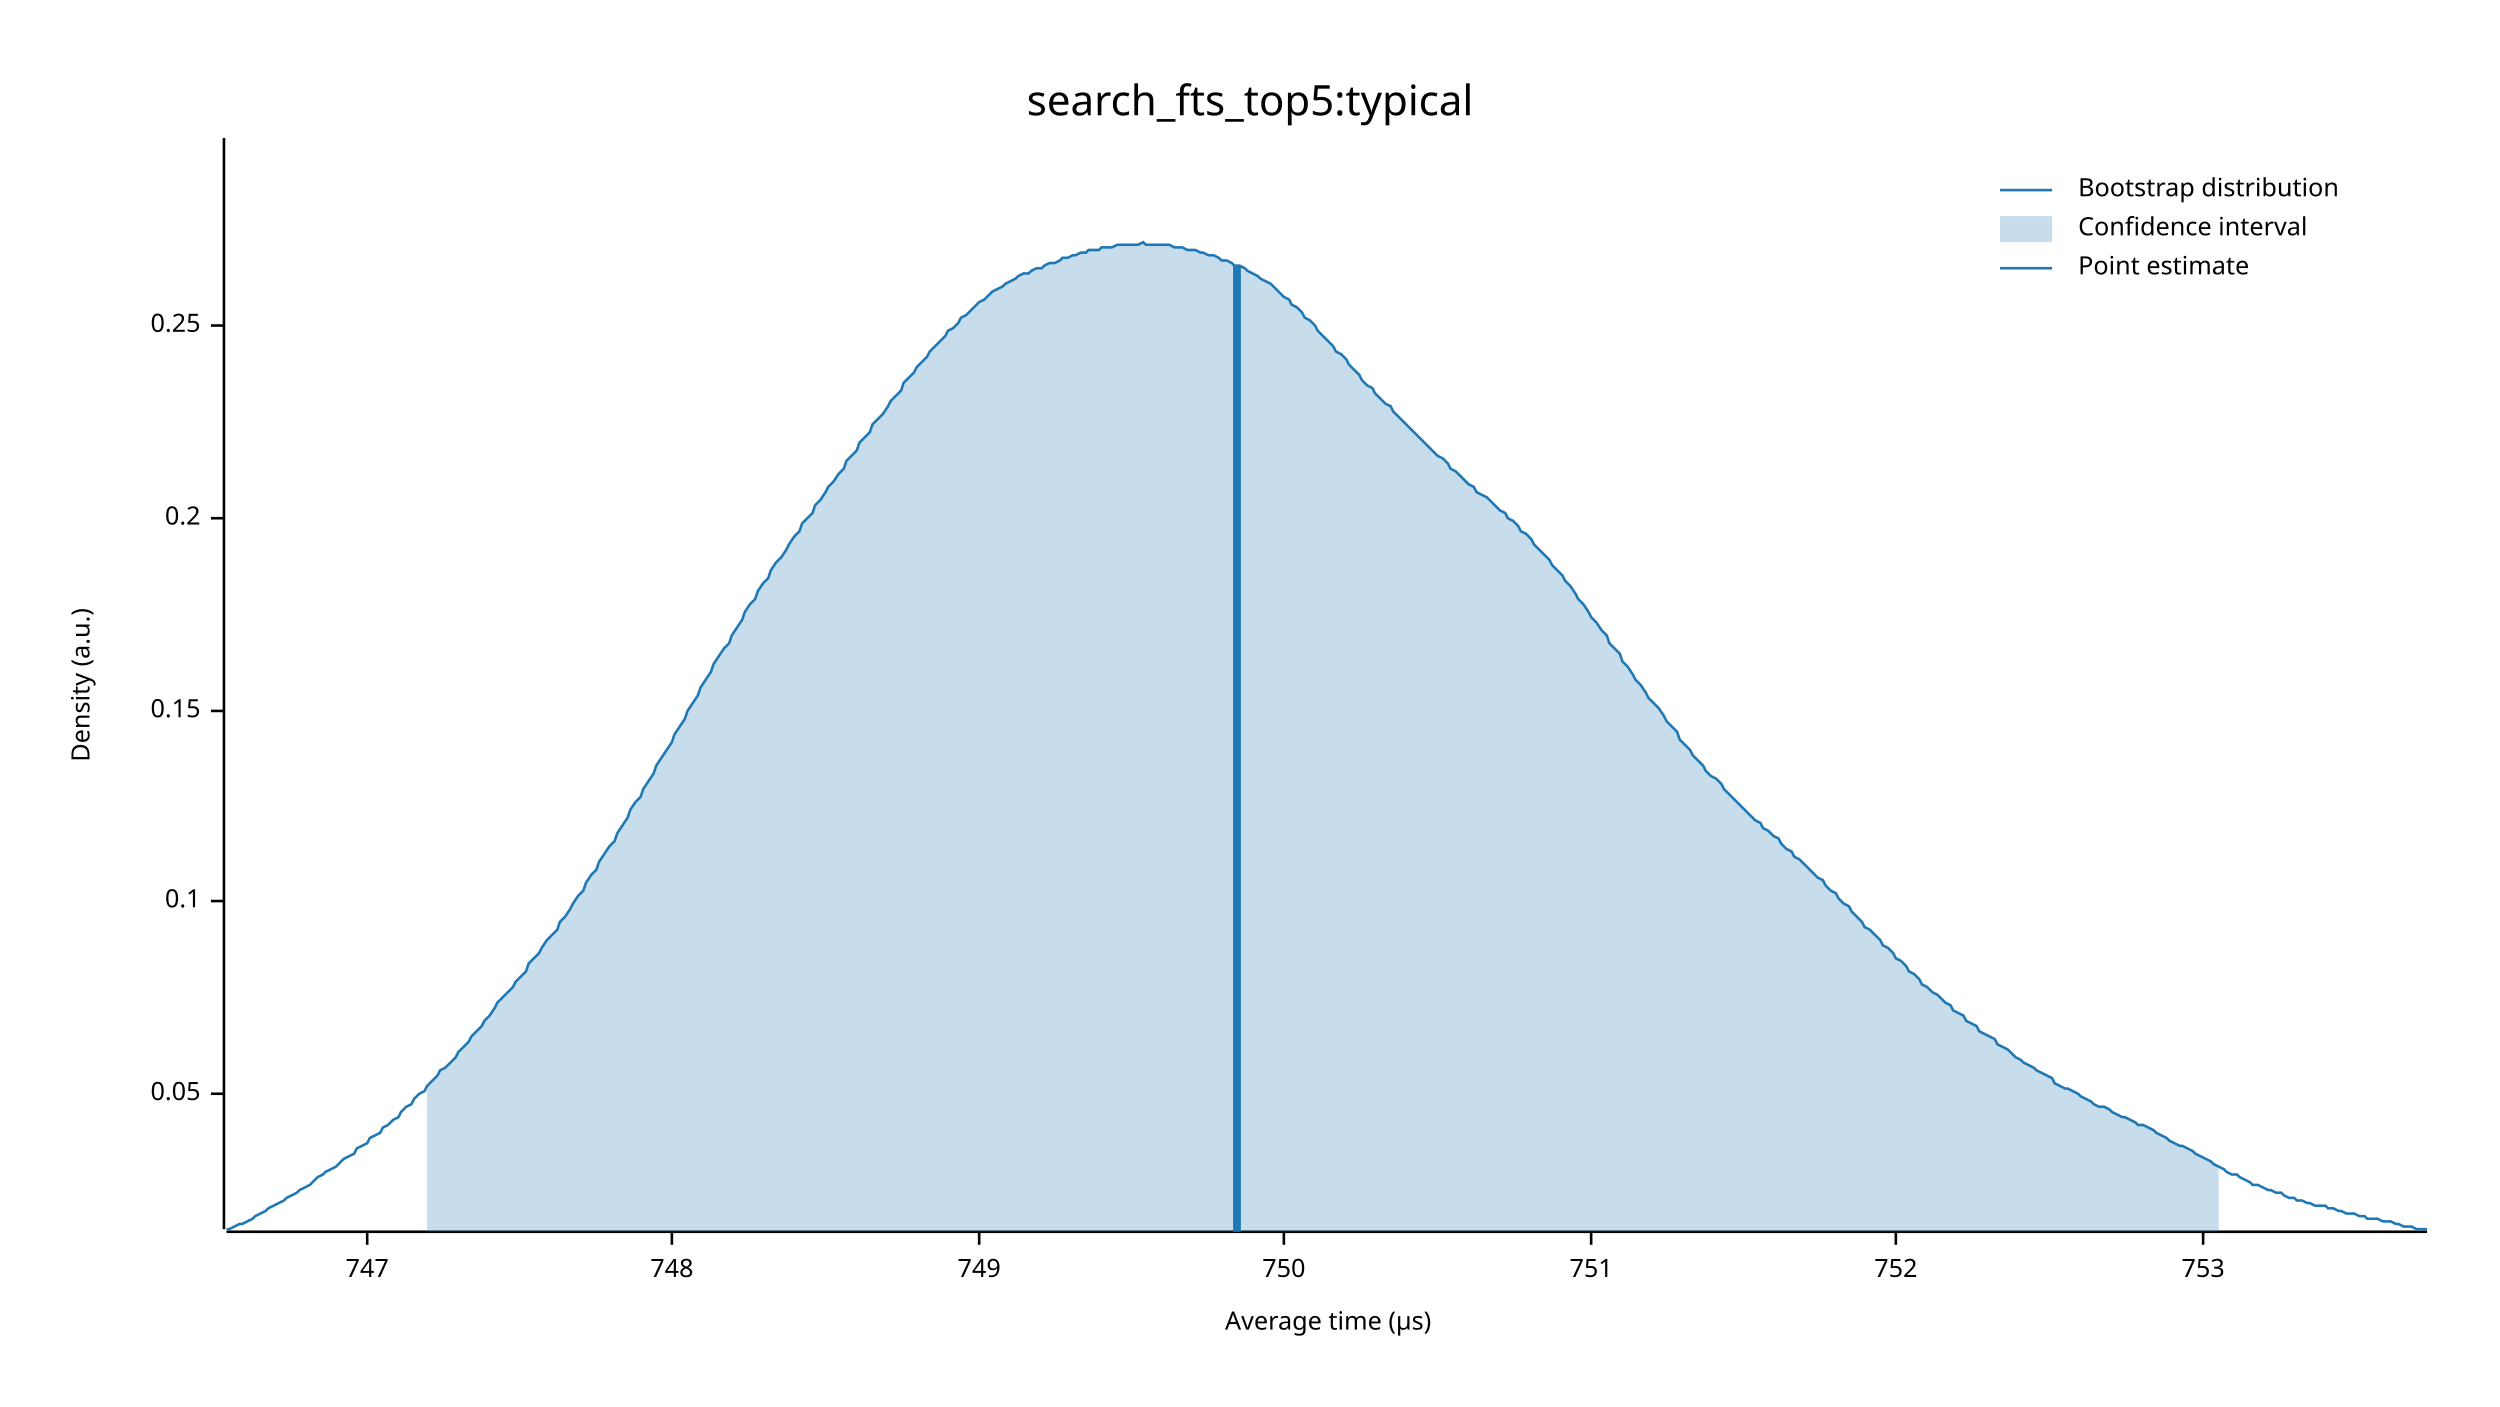
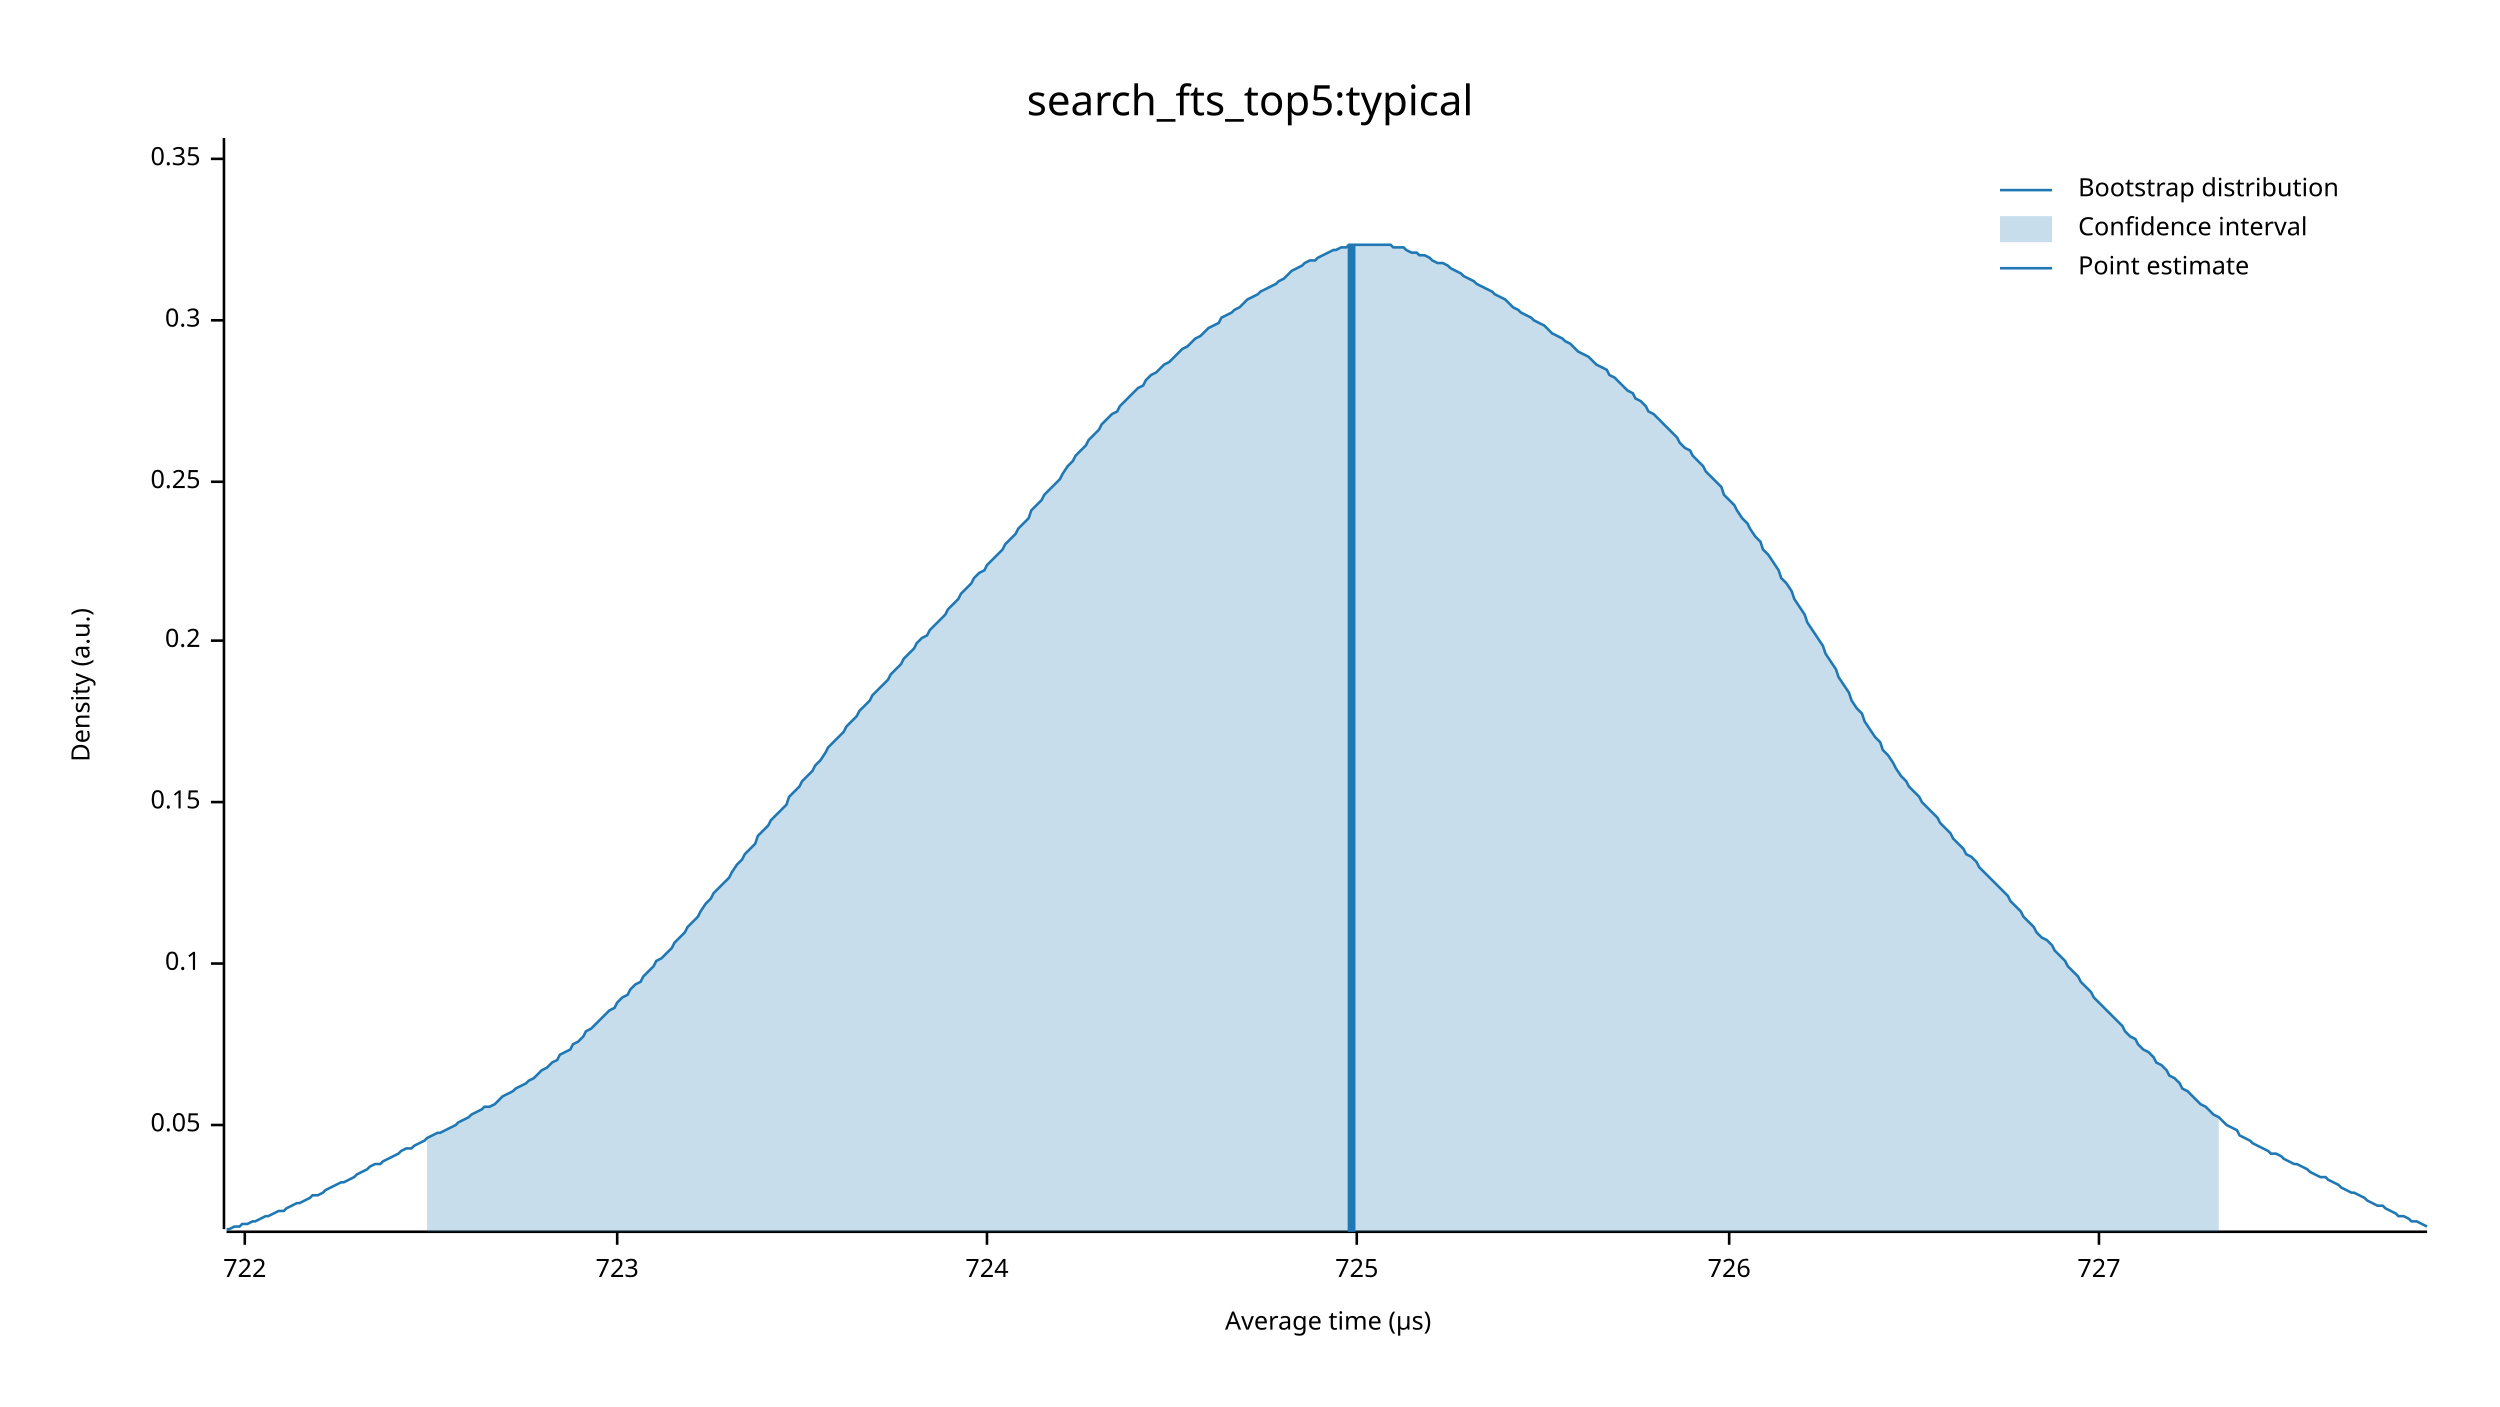
<svg xmlns="http://www.w3.org/2000/svg" width="960" height="540" viewBox="0 0 960 540">
  <text x="480" y="32" dy="0.76em" text-anchor="middle" font-family="sans-serif" font-size="16.129" opacity="1" fill="#000000">
search_fts_top5:typical
</text>
  <text x="27" y="263" dy="0.76em" text-anchor="middle" font-family="sans-serif" font-size="9.677" opacity="1" fill="#000000" transform="rotate(270, 27, 263)">
Density (a.u.)
</text>
  <text x="510" y="513" dy="-0.5ex" text-anchor="middle" font-family="sans-serif" font-size="9.677" opacity="1" fill="#000000">
Average time (µs)
</text>
  <polyline fill="none" opacity="1" stroke="#000000" stroke-width="1" points="86,53 86,472 " />
-   <text x="77" y="420" dy="0.5ex" text-anchor="end" font-family="sans-serif" font-size="9.677" opacity="1" fill="#000000">
+   <text x="77" y="432" dy="0.5ex" text-anchor="end" font-family="sans-serif" font-size="9.677" opacity="1" fill="#000000">
0.05
</text>
-   <polyline fill="none" opacity="1" stroke="#000000" stroke-width="1" points="81,420 86,420 " />
-   <text x="77" y="346" dy="0.5ex" text-anchor="end" font-family="sans-serif" font-size="9.677" opacity="1" fill="#000000">
+   <polyline fill="none" opacity="1" stroke="#000000" stroke-width="1" points="81,432 86,432 " />
+   <text x="77" y="370" dy="0.5ex" text-anchor="end" font-family="sans-serif" font-size="9.677" opacity="1" fill="#000000">
0.1
</text>
-   <polyline fill="none" opacity="1" stroke="#000000" stroke-width="1" points="81,346 86,346 " />
-   <text x="77" y="273" dy="0.5ex" text-anchor="end" font-family="sans-serif" font-size="9.677" opacity="1" fill="#000000">
+   <polyline fill="none" opacity="1" stroke="#000000" stroke-width="1" points="81,370 86,370 " />
+   <text x="77" y="308" dy="0.5ex" text-anchor="end" font-family="sans-serif" font-size="9.677" opacity="1" fill="#000000">
0.15
</text>
-   <polyline fill="none" opacity="1" stroke="#000000" stroke-width="1" points="81,273 86,273 " />
-   <text x="77" y="199" dy="0.5ex" text-anchor="end" font-family="sans-serif" font-size="9.677" opacity="1" fill="#000000">
+   <polyline fill="none" opacity="1" stroke="#000000" stroke-width="1" points="81,308 86,308 " />
+   <text x="77" y="246" dy="0.5ex" text-anchor="end" font-family="sans-serif" font-size="9.677" opacity="1" fill="#000000">
0.2
</text>
-   <polyline fill="none" opacity="1" stroke="#000000" stroke-width="1" points="81,199 86,199 " />
-   <text x="77" y="125" dy="0.5ex" text-anchor="end" font-family="sans-serif" font-size="9.677" opacity="1" fill="#000000">
+   <polyline fill="none" opacity="1" stroke="#000000" stroke-width="1" points="81,246 86,246 " />
+   <text x="77" y="185" dy="0.5ex" text-anchor="end" font-family="sans-serif" font-size="9.677" opacity="1" fill="#000000">
0.25
</text>
-   <polyline fill="none" opacity="1" stroke="#000000" stroke-width="1" points="81,125 86,125 " />
+   <polyline fill="none" opacity="1" stroke="#000000" stroke-width="1" points="81,185 86,185 " />
+   <text x="77" y="123" dy="0.5ex" text-anchor="end" font-family="sans-serif" font-size="9.677" opacity="1" fill="#000000">
+ 0.3
+ </text>
+   <polyline fill="none" opacity="1" stroke="#000000" stroke-width="1" points="81,123 86,123 " />
+   <text x="77" y="61" dy="0.5ex" text-anchor="end" font-family="sans-serif" font-size="9.677" opacity="1" fill="#000000">
+ 0.35
+ </text>
+   <polyline fill="none" opacity="1" stroke="#000000" stroke-width="1" points="81,61 86,61 " />
  <polyline fill="none" opacity="1" stroke="#000000" stroke-width="1" points="87,473 932,473 " />
-   <text x="141" y="483" dy="0.76em" text-anchor="middle" font-family="sans-serif" font-size="9.677" opacity="1" fill="#000000">
- 747
+   <text x="94" y="483" dy="0.76em" text-anchor="middle" font-family="sans-serif" font-size="9.677" opacity="1" fill="#000000">
+ 722
</text>
-   <polyline fill="none" opacity="1" stroke="#000000" stroke-width="1" points="141,473 141,478 " />
-   <text x="258" y="483" dy="0.76em" text-anchor="middle" font-family="sans-serif" font-size="9.677" opacity="1" fill="#000000">
- 748
+   <polyline fill="none" opacity="1" stroke="#000000" stroke-width="1" points="94,473 94,478 " />
+   <text x="237" y="483" dy="0.76em" text-anchor="middle" font-family="sans-serif" font-size="9.677" opacity="1" fill="#000000">
+ 723
</text>
-   <polyline fill="none" opacity="1" stroke="#000000" stroke-width="1" points="258,473 258,478 " />
-   <text x="376" y="483" dy="0.76em" text-anchor="middle" font-family="sans-serif" font-size="9.677" opacity="1" fill="#000000">
- 749
+   <polyline fill="none" opacity="1" stroke="#000000" stroke-width="1" points="237,473 237,478 " />
+   <text x="379" y="483" dy="0.76em" text-anchor="middle" font-family="sans-serif" font-size="9.677" opacity="1" fill="#000000">
+ 724
</text>
-   <polyline fill="none" opacity="1" stroke="#000000" stroke-width="1" points="376,473 376,478 " />
-   <text x="493" y="483" dy="0.76em" text-anchor="middle" font-family="sans-serif" font-size="9.677" opacity="1" fill="#000000">
- 750
+   <polyline fill="none" opacity="1" stroke="#000000" stroke-width="1" points="379,473 379,478 " />
+   <text x="521" y="483" dy="0.76em" text-anchor="middle" font-family="sans-serif" font-size="9.677" opacity="1" fill="#000000">
+ 725
</text>
-   <polyline fill="none" opacity="1" stroke="#000000" stroke-width="1" points="493,473 493,478 " />
-   <text x="611" y="483" dy="0.76em" text-anchor="middle" font-family="sans-serif" font-size="9.677" opacity="1" fill="#000000">
- 751
+   <polyline fill="none" opacity="1" stroke="#000000" stroke-width="1" points="521,473 521,478 " />
+   <text x="664" y="483" dy="0.76em" text-anchor="middle" font-family="sans-serif" font-size="9.677" opacity="1" fill="#000000">
+ 726
</text>
-   <polyline fill="none" opacity="1" stroke="#000000" stroke-width="1" points="611,473 611,478 " />
-   <text x="728" y="483" dy="0.76em" text-anchor="middle" font-family="sans-serif" font-size="9.677" opacity="1" fill="#000000">
- 752
+   <polyline fill="none" opacity="1" stroke="#000000" stroke-width="1" points="664,473 664,478 " />
+   <text x="806" y="483" dy="0.76em" text-anchor="middle" font-family="sans-serif" font-size="9.677" opacity="1" fill="#000000">
+ 727
</text>
-   <polyline fill="none" opacity="1" stroke="#000000" stroke-width="1" points="728,473 728,478 " />
-   <text x="846" y="483" dy="0.76em" text-anchor="middle" font-family="sans-serif" font-size="9.677" opacity="1" fill="#000000">
- 753
- </text>
-   <polyline fill="none" opacity="1" stroke="#000000" stroke-width="1" points="846,473 846,478 " />
-   <polyline fill="none" opacity="1" stroke="#1F78B4" stroke-width="1" points="87,472 88,472 90,471 92,470 93,470 95,469 97,468 98,467 100,466 102,465 103,464 105,463 107,462 109,461 110,460 112,459 114,458 115,457 117,456 119,455 120,454 122,452 124,451 125,450 127,449 129,448 131,446 132,445 134,444 136,443 137,441 139,440 141,439 142,437 144,436 146,435 147,433 149,432 151,430 153,429 154,427 156,425 158,424 159,422 161,420 163,419 164,417 166,415 168,413 169,411 171,410 173,408 175,406 176,404 178,402 180,400 181,398 183,396 185,394 186,392 188,390 190,387 191,385 193,383 195,381 197,379 198,377 200,375 202,373 203,370 205,368 207,366 208,364 210,361 212,359 214,357 215,354 217,352 219,349 220,347 222,344 224,342 225,339 227,336 229,334 230,331 232,328 234,325 236,323 237,320 239,317 241,314 242,311 244,308 246,306 247,303 249,300 251,297 252,294 254,291 256,288 258,285 259,282 261,279 263,276 264,273 266,270 268,267 269,264 271,261 273,258 274,255 276,252 278,249 280,247 281,244 283,241 285,238 286,235 288,232 290,230 291,227 293,224 295,222 296,219 298,216 300,214 302,211 303,209 305,206 307,204 308,201 310,199 312,197 313,194 315,192 317,189 318,187 320,185 322,182 324,180 325,177 327,175 329,173 330,170 332,168 334,166 335,163 337,161 339,159 341,156 342,154 344,152 346,150 347,147 349,145 351,143 352,141 354,139 356,137 357,135 359,133 361,131 363,129 364,127 366,126 368,124 369,122 371,121 373,119 374,118 376,116 378,115 379,114 381,112 383,111 385,110 386,109 388,108 390,107 391,106 393,105 395,105 396,104 398,103 400,103 401,102 403,101 405,101 407,100 408,99 410,99 412,98 413,98 415,97 417,97 418,96 420,96 422,96 423,95 425,95 427,95 429,94 430,94 432,94 434,94 435,94 437,94 439,93 440,94 442,94 444,94 445,94 447,94 449,94 451,95 452,95 454,95 456,96 457,96 459,96 461,97 462,97 464,98 466,98 468,99 469,100 471,100 473,101 474,102 476,102 478,103 479,104 481,105 483,106 484,107 486,108 488,109 490,111 491,112 493,114 495,115 496,117 498,118 500,120 501,122 503,123 505,125 506,127 508,129 510,131 512,133 513,135 515,136 517,138 518,140 520,142 522,144 523,146 525,148 527,149 528,151 530,153 532,155 534,156 535,158 537,160 539,162 540,163 542,165 544,167 545,168 547,170 549,172 550,173 552,175 554,176 556,178 557,180 559,181 561,183 562,184 564,186 566,187 567,189 569,190 571,191 573,193 574,194 576,196 578,197 579,199 581,200 583,202 584,204 586,205 588,207 589,209 591,211 593,213 595,215 596,217 598,219 600,221 601,223 603,225 605,228 606,230 608,232 610,235 611,237 613,239 615,242 617,244 618,247 620,249 622,251 623,254 625,256 627,259 628,261 630,263 632,266 633,268 635,270 637,272 639,275 640,277 642,279 644,281 645,284 647,286 649,288 650,290 652,292 654,294 655,296 657,298 659,299 661,301 662,303 664,305 666,307 667,308 669,310 671,312 672,313 674,315 676,316 677,318 679,319 681,321 683,322 684,324 686,326 688,327 689,329 691,330 693,332 694,333 696,335 698,337 700,338 701,340 703,342 705,343 706,345 708,347 710,348 711,350 713,352 715,354 716,356 718,357 720,359 722,361 723,363 725,364 727,366 728,368 730,369 732,371 733,373 735,374 737,376 738,378 740,379 742,381 744,382 745,383 747,385 749,386 750,388 752,389 754,390 755,392 757,393 759,394 760,396 762,397 764,398 766,399 767,401 769,402 771,403 772,404 774,406 776,407 777,408 779,409 781,410 782,411 784,412 786,413 788,414 789,416 791,417 793,418 794,418 796,419 798,420 799,421 801,422 803,423 804,424 806,425 808,425 810,426 811,427 813,428 815,429 816,429 818,430 820,431 821,432 823,432 825,433 827,434 828,435 830,436 832,437 833,438 835,439 837,440 838,440 840,441 842,442 843,443 845,444 847,445 849,446 850,447 852,448 854,449 855,450 857,451 859,451 860,452 862,453 864,454 865,455 867,455 869,456 871,457 872,457 874,458 876,458 877,459 879,460 881,460 882,461 884,461 886,462 887,462 889,463 891,463 893,463 894,464 896,464 898,465 899,465 901,466 903,466 904,466 906,467 908,467 909,468 911,468 913,468 915,469 916,469 918,469 920,470 921,470 923,471 925,471 926,471 928,472 930,472 932,472 " />
-   <polygon opacity="0.25" fill="#1F78B4" points="164,417 166,415 168,413 169,411 171,410 173,408 175,406 176,404 178,402 180,400 181,398 183,396 185,394 186,392 188,390 190,387 191,385 193,383 195,381 197,379 198,377 200,375 202,373 203,370 205,368 207,366 208,364 210,361 212,359 214,357 215,354 217,352 219,349 220,347 222,344 224,342 225,339 227,336 229,334 230,331 232,328 234,325 236,323 237,320 239,317 241,314 242,311 244,308 246,306 247,303 249,300 251,297 252,294 254,291 256,288 258,285 259,282 261,279 263,276 264,273 266,270 268,267 269,264 271,261 273,258 274,255 276,252 278,249 280,247 281,244 283,241 285,238 286,235 288,232 290,230 291,227 293,224 295,222 296,219 298,216 300,214 302,211 303,209 305,206 307,204 308,201 310,199 312,197 313,194 315,192 317,189 318,187 320,185 322,182 324,180 325,177 327,175 329,173 330,170 332,168 334,166 335,163 337,161 339,159 341,156 342,154 344,152 346,150 347,147 349,145 351,143 352,141 354,139 356,137 357,135 359,133 361,131 363,129 364,127 366,126 368,124 369,122 371,121 373,119 374,118 376,116 378,115 379,114 381,112 383,111 385,110 386,109 388,108 390,107 391,106 393,105 395,105 396,104 398,103 400,103 401,102 403,101 405,101 407,100 408,99 410,99 412,98 413,98 415,97 417,97 418,96 420,96 422,96 423,95 425,95 427,95 429,94 430,94 432,94 434,94 435,94 437,94 439,93 440,94 442,94 444,94 445,94 447,94 449,94 451,95 452,95 454,95 456,96 457,96 459,96 461,97 462,97 464,98 466,98 468,99 469,100 471,100 473,101 474,102 476,102 478,103 479,104 481,105 483,106 484,107 486,108 488,109 490,111 491,112 493,114 495,115 496,117 498,118 500,120 501,122 503,123 505,125 506,127 508,129 510,131 512,133 513,135 515,136 517,138 518,140 520,142 522,144 523,146 525,148 527,149 528,151 530,153 532,155 534,156 535,158 537,160 539,162 540,163 542,165 544,167 545,168 547,170 549,172 550,173 552,175 554,176 556,178 557,180 559,181 561,183 562,184 564,186 566,187 567,189 569,190 571,191 573,193 574,194 576,196 578,197 579,199 581,200 583,202 584,204 586,205 588,207 589,209 591,211 593,213 595,215 596,217 598,219 600,221 601,223 603,225 605,228 606,230 608,232 610,235 611,237 613,239 615,242 617,244 618,247 620,249 622,251 623,254 625,256 627,259 628,261 630,263 632,266 633,268 635,270 637,272 639,275 640,277 642,279 644,281 645,284 647,286 649,288 650,290 652,292 654,294 655,296 657,298 659,299 661,301 662,303 664,305 666,307 667,308 669,310 671,312 672,313 674,315 676,316 677,318 679,319 681,321 683,322 684,324 686,326 688,327 689,329 691,330 693,332 694,333 696,335 698,337 700,338 701,340 703,342 705,343 706,345 708,347 710,348 711,350 713,352 715,354 716,356 718,357 720,359 722,361 723,363 725,364 727,366 728,368 730,369 732,371 733,373 735,374 737,376 738,378 740,379 742,381 744,382 745,383 747,385 749,386 750,388 752,389 754,390 755,392 757,393 759,394 760,396 762,397 764,398 766,399 767,401 769,402 771,403 772,404 774,406 776,407 777,408 779,409 781,410 782,411 784,412 786,413 788,414 789,416 791,417 793,418 794,418 796,419 798,420 799,421 801,422 803,423 804,424 806,425 808,425 810,426 811,427 813,428 815,429 816,429 818,430 820,431 821,432 823,432 825,433 827,434 828,435 830,436 832,437 833,438 835,439 837,440 838,440 840,441 842,442 843,443 845,444 847,445 849,446 850,447 852,448 852,473 164,473 " />
-   <polyline fill="none" opacity="1" stroke="#1F78B4" stroke-width="3" points="475,473 475,102 " />
+   <polyline fill="none" opacity="1" stroke="#000000" stroke-width="1" points="806,473 806,478 " />
+   <polyline fill="none" opacity="1" stroke="#1F78B4" stroke-width="1" points="87,472 88,472 90,471 92,471 93,470 95,470 97,469 98,469 100,468 102,467 103,467 105,466 107,465 109,465 110,464 112,463 114,462 115,462 117,461 119,460 120,459 122,459 124,458 125,457 127,456 129,455 131,454 132,454 134,453 136,452 137,451 139,450 141,449 142,448 144,447 146,447 147,446 149,445 151,444 153,443 154,442 156,441 158,441 159,440 161,439 163,438 164,437 166,436 168,435 169,435 171,434 173,433 175,432 176,431 178,430 180,429 181,428 183,427 185,426 186,425 188,425 190,424 191,423 193,421 195,420 197,419 198,418 200,417 202,416 203,415 205,414 207,412 208,411 210,410 212,408 214,407 215,405 217,404 219,403 220,401 222,400 224,398 225,396 227,395 229,393 230,392 232,390 234,388 236,387 237,385 239,383 241,382 242,380 244,378 246,377 247,375 249,373 251,371 252,369 254,368 256,366 258,364 259,362 261,360 263,358 264,356 266,354 268,352 269,350 271,347 273,345 274,343 276,341 278,339 280,337 281,335 283,332 285,330 286,328 288,326 290,324 291,321 293,319 295,317 296,315 298,313 300,311 302,309 303,306 305,304 307,302 308,300 310,298 312,296 313,294 315,292 317,289 318,287 320,285 322,283 324,281 325,279 327,277 329,275 330,273 332,271 334,269 335,267 337,265 339,263 341,261 342,259 344,257 346,255 347,253 349,251 351,249 352,247 354,245 356,244 357,242 359,240 361,238 363,236 364,234 366,232 368,230 369,228 371,226 373,224 374,222 376,220 378,219 379,217 381,215 383,213 385,211 386,209 388,207 390,205 391,203 393,201 395,199 396,196 398,194 400,192 401,190 403,188 405,186 407,184 408,182 410,179 412,177 413,175 415,173 417,171 418,169 420,167 422,165 423,163 425,161 427,159 429,158 430,156 432,154 434,152 435,151 437,149 439,148 440,146 442,144 444,143 445,142 447,140 449,139 451,137 452,136 454,134 456,133 457,132 459,130 461,129 462,128 464,126 466,125 468,124 469,122 471,121 473,120 474,119 476,118 478,116 479,115 481,114 483,113 484,112 486,111 488,110 490,109 491,108 493,107 495,105 496,104 498,103 500,102 501,101 503,100 505,100 506,99 508,98 510,97 512,96 513,96 515,95 517,95 518,94 520,94 522,94 523,94 525,94 527,94 528,94 530,94 532,94 534,94 535,95 537,95 539,95 540,96 542,97 544,97 545,98 547,98 549,99 550,100 552,101 554,101 556,102 557,103 559,104 561,105 562,106 564,107 566,108 567,109 569,110 571,111 573,112 574,113 576,114 578,115 579,116 581,118 583,119 584,120 586,121 588,122 589,123 591,124 593,125 595,127 596,128 598,129 600,130 601,131 603,132 605,134 606,135 608,136 610,137 611,138 613,140 615,141 617,142 618,144 620,145 622,147 623,148 625,150 627,151 628,153 630,154 632,156 633,158 635,159 637,161 639,163 640,164 642,166 644,168 645,170 647,172 649,173 650,175 652,177 654,179 655,181 657,183 659,185 661,187 662,190 664,192 666,194 667,196 669,199 671,201 672,203 674,206 676,208 677,211 679,213 681,216 683,219 684,222 686,224 688,227 689,230 691,233 693,236 694,239 696,242 698,245 700,248 701,251 703,254 705,257 706,260 708,263 710,266 711,269 713,272 715,274 716,277 718,280 720,283 722,285 723,288 725,290 727,293 728,295 730,298 732,300 733,302 735,304 737,306 738,308 740,310 742,312 744,314 745,316 747,318 749,320 750,322 752,324 754,326 755,328 757,329 759,331 760,333 762,335 764,337 766,339 767,340 769,342 771,344 772,346 774,348 776,350 777,352 779,354 781,356 782,358 784,360 786,361 788,363 789,365 791,367 793,369 794,371 796,373 798,375 799,377 801,379 803,381 804,383 806,385 808,387 810,389 811,390 813,392 815,394 816,396 818,398 820,399 821,401 823,403 825,404 827,406 828,408 830,409 832,411 833,413 835,414 837,416 838,418 840,419 842,421 843,422 845,424 847,425 849,427 850,428 852,429 854,431 855,432 857,433 859,434 860,436 862,437 864,438 865,439 867,440 869,441 871,442 872,443 874,443 876,444 877,445 879,446 881,447 882,447 884,448 886,449 887,450 889,451 891,452 893,452 894,453 896,454 898,455 899,456 901,457 903,458 904,458 906,459 908,460 909,461 911,462 913,463 915,463 916,464 918,465 920,466 921,467 923,467 925,468 926,469 928,469 930,470 932,471 " />
+   <polygon opacity="0.25" fill="#1F78B4" points="164,437 166,436 168,435 169,435 171,434 173,433 175,432 176,431 178,430 180,429 181,428 183,427 185,426 186,425 188,425 190,424 191,423 193,421 195,420 197,419 198,418 200,417 202,416 203,415 205,414 207,412 208,411 210,410 212,408 214,407 215,405 217,404 219,403 220,401 222,400 224,398 225,396 227,395 229,393 230,392 232,390 234,388 236,387 237,385 239,383 241,382 242,380 244,378 246,377 247,375 249,373 251,371 252,369 254,368 256,366 258,364 259,362 261,360 263,358 264,356 266,354 268,352 269,350 271,347 273,345 274,343 276,341 278,339 280,337 281,335 283,332 285,330 286,328 288,326 290,324 291,321 293,319 295,317 296,315 298,313 300,311 302,309 303,306 305,304 307,302 308,300 310,298 312,296 313,294 315,292 317,289 318,287 320,285 322,283 324,281 325,279 327,277 329,275 330,273 332,271 334,269 335,267 337,265 339,263 341,261 342,259 344,257 346,255 347,253 349,251 351,249 352,247 354,245 356,244 357,242 359,240 361,238 363,236 364,234 366,232 368,230 369,228 371,226 373,224 374,222 376,220 378,219 379,217 381,215 383,213 385,211 386,209 388,207 390,205 391,203 393,201 395,199 396,196 398,194 400,192 401,190 403,188 405,186 407,184 408,182 410,179 412,177 413,175 415,173 417,171 418,169 420,167 422,165 423,163 425,161 427,159 429,158 430,156 432,154 434,152 435,151 437,149 439,148 440,146 442,144 444,143 445,142 447,140 449,139 451,137 452,136 454,134 456,133 457,132 459,130 461,129 462,128 464,126 466,125 468,124 469,122 471,121 473,120 474,119 476,118 478,116 479,115 481,114 483,113 484,112 486,111 488,110 490,109 491,108 493,107 495,105 496,104 498,103 500,102 501,101 503,100 505,100 506,99 508,98 510,97 512,96 513,96 515,95 517,95 518,94 520,94 522,94 523,94 525,94 527,94 528,94 530,94 532,94 534,94 535,95 537,95 539,95 540,96 542,97 544,97 545,98 547,98 549,99 550,100 552,101 554,101 556,102 557,103 559,104 561,105 562,106 564,107 566,108 567,109 569,110 571,111 573,112 574,113 576,114 578,115 579,116 581,118 583,119 584,120 586,121 588,122 589,123 591,124 593,125 595,127 596,128 598,129 600,130 601,131 603,132 605,134 606,135 608,136 610,137 611,138 613,140 615,141 617,142 618,144 620,145 622,147 623,148 625,150 627,151 628,153 630,154 632,156 633,158 635,159 637,161 639,163 640,164 642,166 644,168 645,170 647,172 649,173 650,175 652,177 654,179 655,181 657,183 659,185 661,187 662,190 664,192 666,194 667,196 669,199 671,201 672,203 674,206 676,208 677,211 679,213 681,216 683,219 684,222 686,224 688,227 689,230 691,233 693,236 694,239 696,242 698,245 700,248 701,251 703,254 705,257 706,260 708,263 710,266 711,269 713,272 715,274 716,277 718,280 720,283 722,285 723,288 725,290 727,293 728,295 730,298 732,300 733,302 735,304 737,306 738,308 740,310 742,312 744,314 745,316 747,318 749,320 750,322 752,324 754,326 755,328 757,329 759,331 760,333 762,335 764,337 766,339 767,340 769,342 771,344 772,346 774,348 776,350 777,352 779,354 781,356 782,358 784,360 786,361 788,363 789,365 791,367 793,369 794,371 796,373 798,375 799,377 801,379 803,381 804,383 806,385 808,387 810,389 811,390 813,392 815,394 816,396 818,398 820,399 821,401 823,403 825,404 827,406 828,408 830,409 832,411 833,413 835,414 837,416 838,418 840,419 842,421 843,422 845,424 847,425 849,427 850,428 852,429 852,473 164,473 " />
+   <polyline fill="none" opacity="1" stroke="#1F78B4" stroke-width="3" points="519,473 519,94 " />
  <text x="798" y="68" dy="0.76em" text-anchor="start" font-family="sans-serif" font-size="9.677" opacity="1" fill="#000000">
Bootstrap distribution
</text>
  <text x="798" y="83" dy="0.76em" text-anchor="start" font-family="sans-serif" font-size="9.677" opacity="1" fill="#000000">
Confidence interval
</text>
  <text x="798" y="98" dy="0.76em" text-anchor="start" font-family="sans-serif" font-size="9.677" opacity="1" fill="#000000">
Point estimate
</text>
  <polyline fill="none" opacity="1" stroke="#1F78B4" stroke-width="1" points="768,73 788,73 " />
  <rect x="768" y="83" width="20" height="10" opacity="0.25" fill="#1F78B4" stroke="none" />
  <polyline fill="none" opacity="1" stroke="#1F78B4" stroke-width="1" points="768,103 788,103 " />
</svg>
